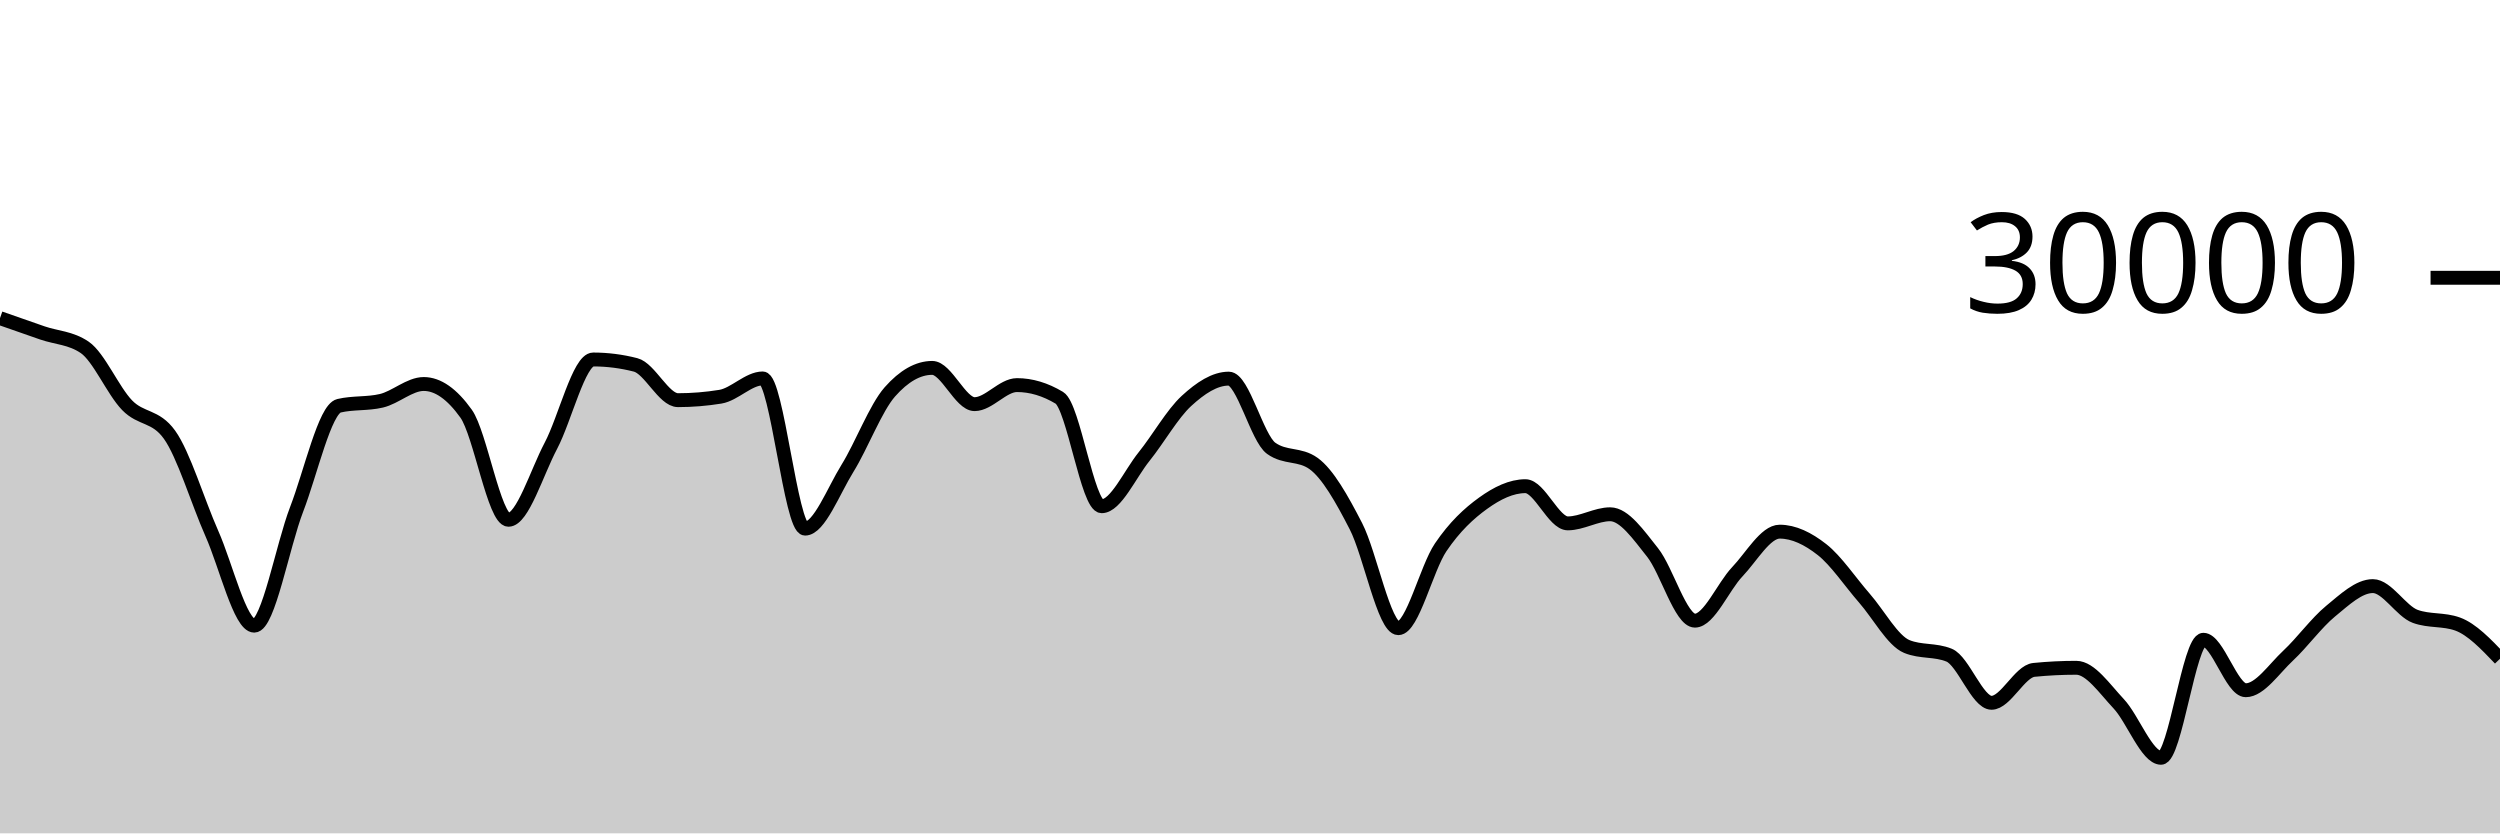
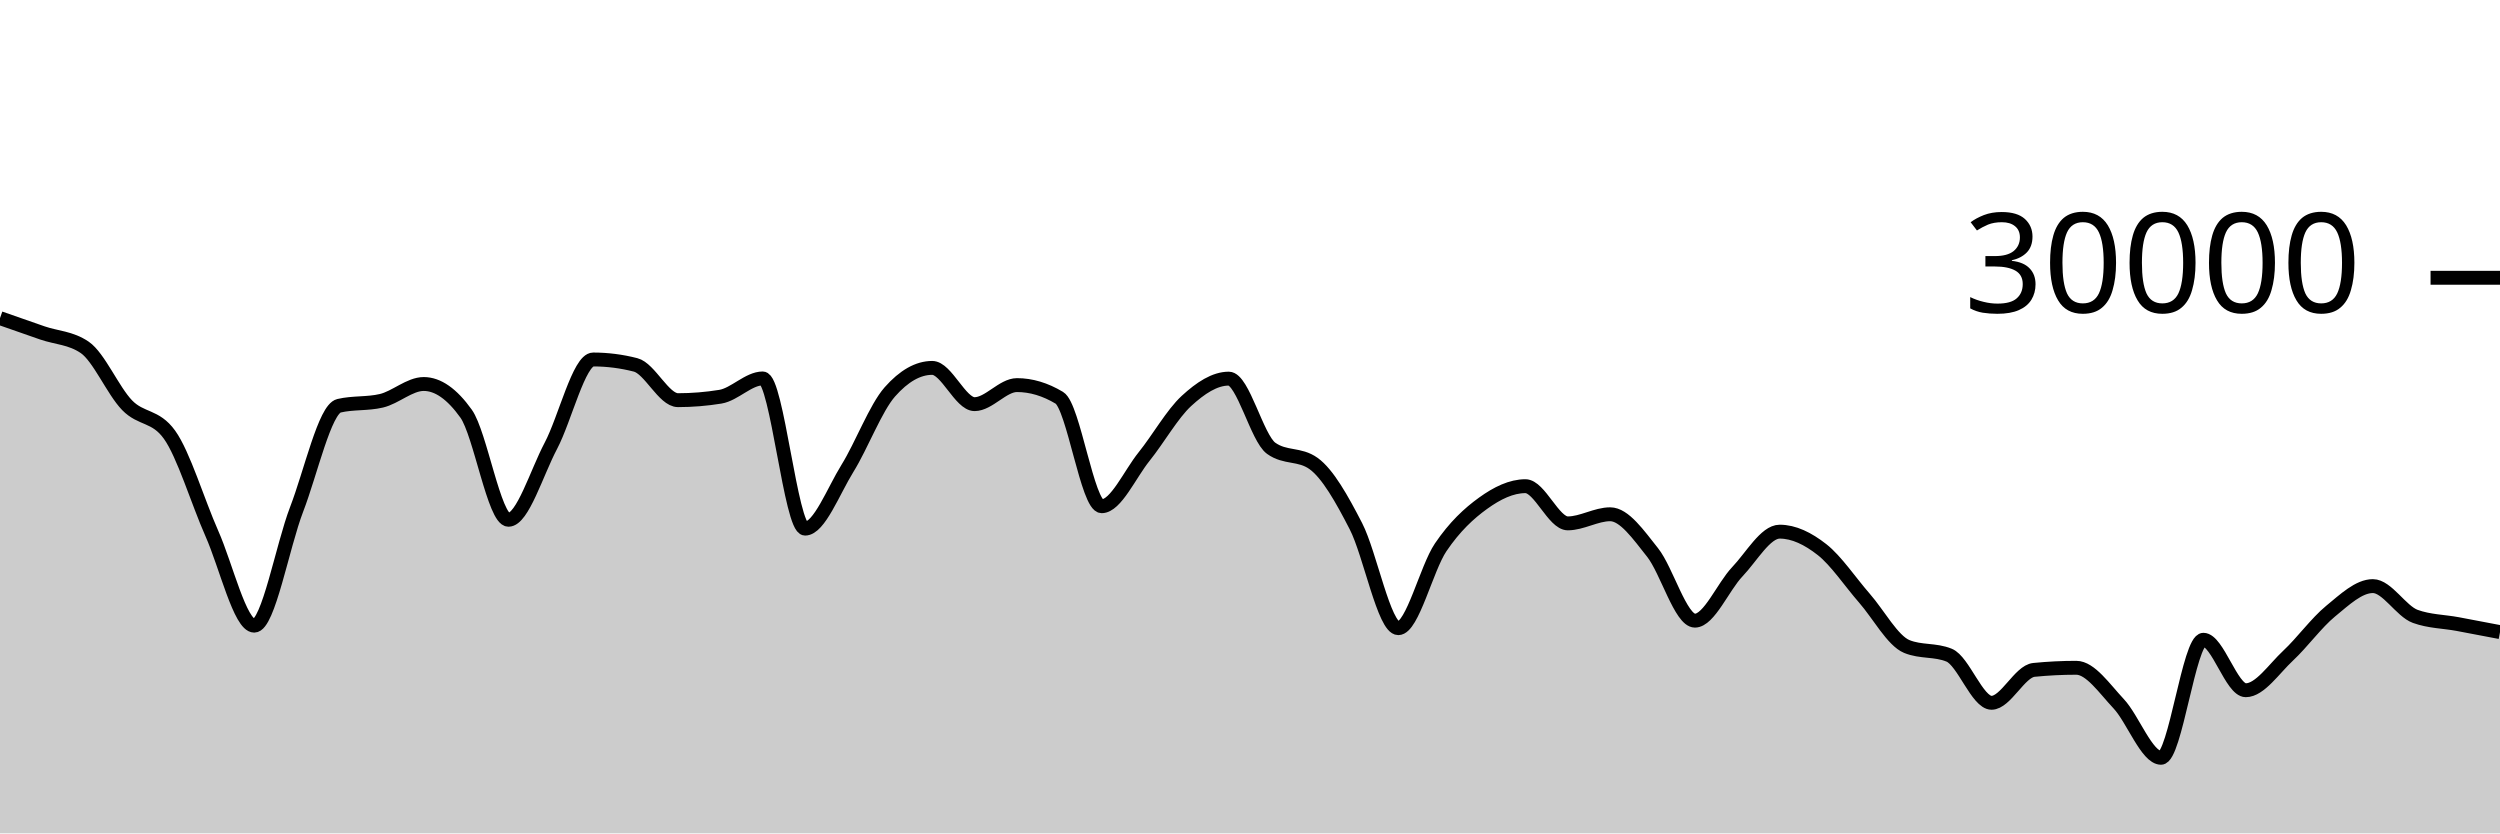
<svg xmlns="http://www.w3.org/2000/svg" viewBox="0 0 180 60">
  <g transform="translate(0,20)">
-     <path class="area" fill="rgba(0, 0, 0, 0.2)" d="M0,2.905C1.017,3.262,2.034,3.62,3.051,3.971C4.068,4.322,5.085,4.318,6.102,5.012C7.119,5.706,8.136,8.129,9.153,9.176C10.169,10.223,11.186,9.883,12.203,11.296C13.22,12.709,14.237,16.121,15.254,18.413C16.271,20.705,17.288,25.048,18.305,25.048C19.322,25.048,20.339,19.314,21.356,16.675C22.373,14.036,23.39,9.453,24.407,9.215C25.424,8.976,26.441,9.096,27.458,8.857C28.475,8.619,29.492,7.648,30.508,7.648C31.525,7.648,32.542,8.36,33.559,9.783C34.576,11.206,35.593,17.424,36.61,17.424C37.627,17.424,38.644,14.025,39.661,12.101C40.678,10.178,41.695,5.883,42.712,5.883C43.729,5.883,44.746,6.012,45.763,6.272C46.78,6.532,47.797,8.812,48.814,8.812C49.831,8.812,50.847,8.729,51.864,8.564C52.881,8.399,53.898,7.247,54.915,7.247C55.932,7.247,56.949,18.061,57.966,18.061C58.983,18.061,60,15.361,61.017,13.72C62.034,12.079,63.051,9.37,64.068,8.217C65.085,7.064,66.102,6.488,67.119,6.488C68.136,6.488,69.153,9.099,70.169,9.099C71.186,9.099,72.203,7.727,73.22,7.727C74.237,7.727,75.254,8.031,76.271,8.64C77.288,9.249,78.305,16.449,79.322,16.449C80.339,16.449,81.356,14.138,82.373,12.875C83.39,11.611,84.407,9.804,85.424,8.868C86.441,7.932,87.458,7.261,88.475,7.261C89.492,7.261,90.508,11.548,91.525,12.277C92.542,13.007,93.559,12.642,94.576,13.372C95.593,14.102,96.61,15.912,97.627,17.888C98.644,19.864,99.661,25.229,100.678,25.229C101.695,25.229,102.712,20.907,103.729,19.408C104.746,17.909,105.763,16.968,106.78,16.235C107.797,15.501,108.814,15.005,109.831,15.005C110.847,15.005,111.864,17.683,112.881,17.683C113.898,17.683,114.915,17.027,115.932,17.027C116.949,17.027,117.966,18.498,118.983,19.775C120,21.051,121.017,24.687,122.034,24.687C123.051,24.687,124.068,22.237,125.085,21.169C126.102,20.101,127.119,18.279,128.136,18.279C129.153,18.279,130.169,18.774,131.186,19.572C132.203,20.37,133.22,21.904,134.237,23.067C135.254,24.229,136.271,26.131,137.288,26.548C138.305,26.965,139.322,26.756,140.339,27.173C141.356,27.59,142.373,30.601,143.39,30.601C144.407,30.601,145.424,28.333,146.441,28.232C147.458,28.131,148.475,28.08,149.492,28.08C150.508,28.08,151.525,29.586,152.542,30.667C153.559,31.747,154.576,34.561,155.593,34.561C156.61,34.561,157.627,26.063,158.644,26.063C159.661,26.063,160.678,29.697,161.695,29.697C162.712,29.697,163.729,28.153,164.746,27.205C165.763,26.257,166.78,24.844,167.797,24.009C168.814,23.175,169.831,22.199,170.847,22.199C171.864,22.199,172.881,24.01,173.898,24.379C174.915,24.748,175.932,24.563,176.949,24.932C177.966,25.301,178.983,26.366,180,27.431L180,40C178.983,40,177.966,40,176.949,40C175.932,40,174.915,40,173.898,40C172.881,40,171.864,40,170.847,40C169.831,40,168.814,40,167.797,40C166.78,40,165.763,40,164.746,40C163.729,40,162.712,40,161.695,40C160.678,40,159.661,40,158.644,40C157.627,40,156.61,40,155.593,40C154.576,40,153.559,40,152.542,40C151.525,40,150.508,40,149.492,40C148.475,40,147.458,40,146.441,40C145.424,40,144.407,40,143.39,40C142.373,40,141.356,40,140.339,40C139.322,40,138.305,40,137.288,40C136.271,40,135.254,40,134.237,40C133.22,40,132.203,40,131.186,40C130.169,40,129.153,40,128.136,40C127.119,40,126.102,40,125.085,40C124.068,40,123.051,40,122.034,40C121.017,40,120,40,118.983,40C117.966,40,116.949,40,115.932,40C114.915,40,113.898,40,112.881,40C111.864,40,110.847,40,109.831,40C108.814,40,107.797,40,106.78,40C105.763,40,104.746,40,103.729,40C102.712,40,101.695,40,100.678,40C99.661,40,98.644,40,97.627,40C96.61,40,95.593,40,94.576,40C93.559,40,92.542,40,91.525,40C90.508,40,89.492,40,88.475,40C87.458,40,86.441,40,85.424,40C84.407,40,83.39,40,82.373,40C81.356,40,80.339,40,79.322,40C78.305,40,77.288,40,76.271,40C75.254,40,74.237,40,73.22,40C72.203,40,71.186,40,70.169,40C69.153,40,68.136,40,67.119,40C66.102,40,65.085,40,64.068,40C63.051,40,62.034,40,61.017,40C60,40,58.983,40,57.966,40C56.949,40,55.932,40,54.915,40C53.898,40,52.881,40,51.864,40C50.847,40,49.831,40,48.814,40C47.797,40,46.78,40,45.763,40C44.746,40,43.729,40,42.712,40C41.695,40,40.678,40,39.661,40C38.644,40,37.627,40,36.61,40C35.593,40,34.576,40,33.559,40C32.542,40,31.525,40,30.508,40C29.492,40,28.475,40,27.458,40C26.441,40,25.424,40,24.407,40C23.39,40,22.373,40,21.356,40C20.339,40,19.322,40,18.305,40C17.288,40,16.271,40,15.254,40C14.237,40,13.22,40,12.203,40C11.186,40,10.169,40,9.153,40C8.136,40,7.119,40,6.102,40C5.085,40,4.068,40,3.051,40C2.034,40,1.017,40,0,40Z" />
-     <path class="line" stroke="black" fill="none" d="M0,2.905C1.017,3.262,2.034,3.62,3.051,3.971C4.068,4.322,5.085,4.318,6.102,5.012C7.119,5.706,8.136,8.129,9.153,9.176C10.169,10.223,11.186,9.883,12.203,11.296C13.22,12.709,14.237,16.121,15.254,18.413C16.271,20.705,17.288,25.048,18.305,25.048C19.322,25.048,20.339,19.314,21.356,16.675C22.373,14.036,23.39,9.453,24.407,9.215C25.424,8.976,26.441,9.096,27.458,8.857C28.475,8.619,29.492,7.648,30.508,7.648C31.525,7.648,32.542,8.36,33.559,9.783C34.576,11.206,35.593,17.424,36.61,17.424C37.627,17.424,38.644,14.025,39.661,12.101C40.678,10.178,41.695,5.883,42.712,5.883C43.729,5.883,44.746,6.012,45.763,6.272C46.78,6.532,47.797,8.812,48.814,8.812C49.831,8.812,50.847,8.729,51.864,8.564C52.881,8.399,53.898,7.247,54.915,7.247C55.932,7.247,56.949,18.061,57.966,18.061C58.983,18.061,60,15.361,61.017,13.72C62.034,12.079,63.051,9.37,64.068,8.217C65.085,7.064,66.102,6.488,67.119,6.488C68.136,6.488,69.153,9.099,70.169,9.099C71.186,9.099,72.203,7.727,73.22,7.727C74.237,7.727,75.254,8.031,76.271,8.64C77.288,9.249,78.305,16.449,79.322,16.449C80.339,16.449,81.356,14.138,82.373,12.875C83.39,11.611,84.407,9.804,85.424,8.868C86.441,7.932,87.458,7.261,88.475,7.261C89.492,7.261,90.508,11.548,91.525,12.277C92.542,13.007,93.559,12.642,94.576,13.372C95.593,14.102,96.61,15.912,97.627,17.888C98.644,19.864,99.661,25.229,100.678,25.229C101.695,25.229,102.712,20.907,103.729,19.408C104.746,17.909,105.763,16.968,106.78,16.235C107.797,15.501,108.814,15.005,109.831,15.005C110.847,15.005,111.864,17.683,112.881,17.683C113.898,17.683,114.915,17.027,115.932,17.027C116.949,17.027,117.966,18.498,118.983,19.775C120,21.051,121.017,24.687,122.034,24.687C123.051,24.687,124.068,22.237,125.085,21.169C126.102,20.101,127.119,18.279,128.136,18.279C129.153,18.279,130.169,18.774,131.186,19.572C132.203,20.37,133.22,21.904,134.237,23.067C135.254,24.229,136.271,26.131,137.288,26.548C138.305,26.965,139.322,26.756,140.339,27.173C141.356,27.59,142.373,30.601,143.39,30.601C144.407,30.601,145.424,28.333,146.441,28.232C147.458,28.131,148.475,28.08,149.492,28.08C150.508,28.08,151.525,29.586,152.542,30.667C153.559,31.747,154.576,34.561,155.593,34.561C156.61,34.561,157.627,26.063,158.644,26.063C159.661,26.063,160.678,29.697,161.695,29.697C162.712,29.697,163.729,28.153,164.746,27.205C165.763,26.257,166.78,24.844,167.797,24.009C168.814,23.175,169.831,22.199,170.847,22.199C171.864,22.199,172.881,24.01,173.898,24.379C174.915,24.748,175.932,24.563,176.949,24.932C177.966,25.301,178.983,26.366,180,27.431" />
+     <path class="area" fill="rgba(0, 0, 0, 0.2)" d="M0,2.905C1.017,3.262,2.034,3.62,3.051,3.971C4.068,4.322,5.085,4.318,6.102,5.012C7.119,5.706,8.136,8.129,9.153,9.176C10.169,10.223,11.186,9.883,12.203,11.296C13.22,12.709,14.237,16.121,15.254,18.413C16.271,20.705,17.288,25.048,18.305,25.048C19.322,25.048,20.339,19.314,21.356,16.675C22.373,14.036,23.39,9.453,24.407,9.215C25.424,8.976,26.441,9.096,27.458,8.857C28.475,8.619,29.492,7.648,30.508,7.648C31.525,7.648,32.542,8.36,33.559,9.783C34.576,11.206,35.593,17.424,36.61,17.424C37.627,17.424,38.644,14.025,39.661,12.101C40.678,10.178,41.695,5.883,42.712,5.883C43.729,5.883,44.746,6.012,45.763,6.272C46.78,6.532,47.797,8.812,48.814,8.812C49.831,8.812,50.847,8.729,51.864,8.564C52.881,8.399,53.898,7.247,54.915,7.247C55.932,7.247,56.949,18.061,57.966,18.061C58.983,18.061,60,15.361,61.017,13.72C62.034,12.079,63.051,9.37,64.068,8.217C65.085,7.064,66.102,6.488,67.119,6.488C68.136,6.488,69.153,9.099,70.169,9.099C71.186,9.099,72.203,7.727,73.22,7.727C74.237,7.727,75.254,8.031,76.271,8.64C77.288,9.249,78.305,16.449,79.322,16.449C80.339,16.449,81.356,14.138,82.373,12.875C83.39,11.611,84.407,9.804,85.424,8.868C86.441,7.932,87.458,7.261,88.475,7.261C89.492,7.261,90.508,11.548,91.525,12.277C92.542,13.007,93.559,12.642,94.576,13.372C95.593,14.102,96.61,15.912,97.627,17.888C98.644,19.864,99.661,25.229,100.678,25.229C101.695,25.229,102.712,20.907,103.729,19.408C104.746,17.909,105.763,16.968,106.78,16.235C107.797,15.501,108.814,15.005,109.831,15.005C110.847,15.005,111.864,17.683,112.881,17.683C113.898,17.683,114.915,17.027,115.932,17.027C116.949,17.027,117.966,18.498,118.983,19.775C120,21.051,121.017,24.687,122.034,24.687C123.051,24.687,124.068,22.237,125.085,21.169C126.102,20.101,127.119,18.279,128.136,18.279C129.153,18.279,130.169,18.774,131.186,19.572C132.203,20.37,133.22,21.904,134.237,23.067C135.254,24.229,136.271,26.131,137.288,26.548C138.305,26.965,139.322,26.756,140.339,27.173C141.356,27.59,142.373,30.601,143.39,30.601C144.407,30.601,145.424,28.333,146.441,28.232C147.458,28.131,148.475,28.08,149.492,28.08C150.508,28.08,151.525,29.586,152.542,30.667C153.559,31.747,154.576,34.561,155.593,34.561C156.61,34.561,157.627,26.063,158.644,26.063C159.661,26.063,160.678,29.697,161.695,29.697C162.712,29.697,163.729,28.153,164.746,27.205C165.763,26.257,166.78,24.844,167.797,24.009C168.814,23.175,169.831,22.199,170.847,22.199C171.864,22.199,172.881,24.01,173.898,24.379C174.915,24.748,175.932,24.743,176.949,24.932C177.966,25.121,178.983,25.316,180,25.512L180,40C178.983,40,177.966,40,176.949,40C175.932,40,174.915,40,173.898,40C172.881,40,171.864,40,170.847,40C169.831,40,168.814,40,167.797,40C166.78,40,165.763,40,164.746,40C163.729,40,162.712,40,161.695,40C160.678,40,159.661,40,158.644,40C157.627,40,156.61,40,155.593,40C154.576,40,153.559,40,152.542,40C151.525,40,150.508,40,149.492,40C148.475,40,147.458,40,146.441,40C145.424,40,144.407,40,143.39,40C142.373,40,141.356,40,140.339,40C139.322,40,138.305,40,137.288,40C136.271,40,135.254,40,134.237,40C133.22,40,132.203,40,131.186,40C130.169,40,129.153,40,128.136,40C127.119,40,126.102,40,125.085,40C124.068,40,123.051,40,122.034,40C121.017,40,120,40,118.983,40C117.966,40,116.949,40,115.932,40C114.915,40,113.898,40,112.881,40C111.864,40,110.847,40,109.831,40C108.814,40,107.797,40,106.78,40C105.763,40,104.746,40,103.729,40C102.712,40,101.695,40,100.678,40C99.661,40,98.644,40,97.627,40C96.61,40,95.593,40,94.576,40C93.559,40,92.542,40,91.525,40C90.508,40,89.492,40,88.475,40C87.458,40,86.441,40,85.424,40C84.407,40,83.39,40,82.373,40C81.356,40,80.339,40,79.322,40C78.305,40,77.288,40,76.271,40C75.254,40,74.237,40,73.22,40C72.203,40,71.186,40,70.169,40C69.153,40,68.136,40,67.119,40C66.102,40,65.085,40,64.068,40C63.051,40,62.034,40,61.017,40C60,40,58.983,40,57.966,40C56.949,40,55.932,40,54.915,40C53.898,40,52.881,40,51.864,40C50.847,40,49.831,40,48.814,40C47.797,40,46.78,40,45.763,40C44.746,40,43.729,40,42.712,40C41.695,40,40.678,40,39.661,40C38.644,40,37.627,40,36.61,40C35.593,40,34.576,40,33.559,40C32.542,40,31.525,40,30.508,40C29.492,40,28.475,40,27.458,40C26.441,40,25.424,40,24.407,40C23.39,40,22.373,40,21.356,40C20.339,40,19.322,40,18.305,40C17.288,40,16.271,40,15.254,40C14.237,40,13.22,40,12.203,40C11.186,40,10.169,40,9.153,40C8.136,40,7.119,40,6.102,40C5.085,40,4.068,40,3.051,40C2.034,40,1.017,40,0,40Z" />
+     <path class="line" stroke="black" fill="none" d="M0,2.905C1.017,3.262,2.034,3.62,3.051,3.971C4.068,4.322,5.085,4.318,6.102,5.012C7.119,5.706,8.136,8.129,9.153,9.176C10.169,10.223,11.186,9.883,12.203,11.296C13.22,12.709,14.237,16.121,15.254,18.413C16.271,20.705,17.288,25.048,18.305,25.048C19.322,25.048,20.339,19.314,21.356,16.675C22.373,14.036,23.39,9.453,24.407,9.215C25.424,8.976,26.441,9.096,27.458,8.857C28.475,8.619,29.492,7.648,30.508,7.648C31.525,7.648,32.542,8.36,33.559,9.783C34.576,11.206,35.593,17.424,36.61,17.424C37.627,17.424,38.644,14.025,39.661,12.101C40.678,10.178,41.695,5.883,42.712,5.883C43.729,5.883,44.746,6.012,45.763,6.272C46.78,6.532,47.797,8.812,48.814,8.812C49.831,8.812,50.847,8.729,51.864,8.564C52.881,8.399,53.898,7.247,54.915,7.247C55.932,7.247,56.949,18.061,57.966,18.061C58.983,18.061,60,15.361,61.017,13.72C62.034,12.079,63.051,9.37,64.068,8.217C65.085,7.064,66.102,6.488,67.119,6.488C68.136,6.488,69.153,9.099,70.169,9.099C71.186,9.099,72.203,7.727,73.22,7.727C74.237,7.727,75.254,8.031,76.271,8.64C77.288,9.249,78.305,16.449,79.322,16.449C80.339,16.449,81.356,14.138,82.373,12.875C83.39,11.611,84.407,9.804,85.424,8.868C86.441,7.932,87.458,7.261,88.475,7.261C89.492,7.261,90.508,11.548,91.525,12.277C92.542,13.007,93.559,12.642,94.576,13.372C95.593,14.102,96.61,15.912,97.627,17.888C98.644,19.864,99.661,25.229,100.678,25.229C101.695,25.229,102.712,20.907,103.729,19.408C104.746,17.909,105.763,16.968,106.78,16.235C107.797,15.501,108.814,15.005,109.831,15.005C110.847,15.005,111.864,17.683,112.881,17.683C113.898,17.683,114.915,17.027,115.932,17.027C116.949,17.027,117.966,18.498,118.983,19.775C120,21.051,121.017,24.687,122.034,24.687C123.051,24.687,124.068,22.237,125.085,21.169C126.102,20.101,127.119,18.279,128.136,18.279C129.153,18.279,130.169,18.774,131.186,19.572C132.203,20.37,133.22,21.904,134.237,23.067C135.254,24.229,136.271,26.131,137.288,26.548C138.305,26.965,139.322,26.756,140.339,27.173C141.356,27.59,142.373,30.601,143.39,30.601C144.407,30.601,145.424,28.333,146.441,28.232C147.458,28.131,148.475,28.08,149.492,28.08C150.508,28.08,151.525,29.586,152.542,30.667C153.559,31.747,154.576,34.561,155.593,34.561C156.61,34.561,157.627,26.063,158.644,26.063C159.661,26.063,160.678,29.697,161.695,29.697C162.712,29.697,163.729,28.153,164.746,27.205C165.763,26.257,166.78,24.844,167.797,24.009C168.814,23.175,169.831,22.199,170.847,22.199C171.864,22.199,172.881,24.01,173.898,24.379C174.915,24.748,175.932,24.743,176.949,24.932C177.966,25.121,178.983,25.316,180,25.512" />
    <path class="axis-ceiling" stroke-width="1" stroke="black" fill="none" d="M175,0L180,0" />
    <text class="axis-ceiling-label" font-family="sans-serif" text-anchor="end" font-size="10px" x="170" y="2.5">30000</text>
  </g>
</svg>
